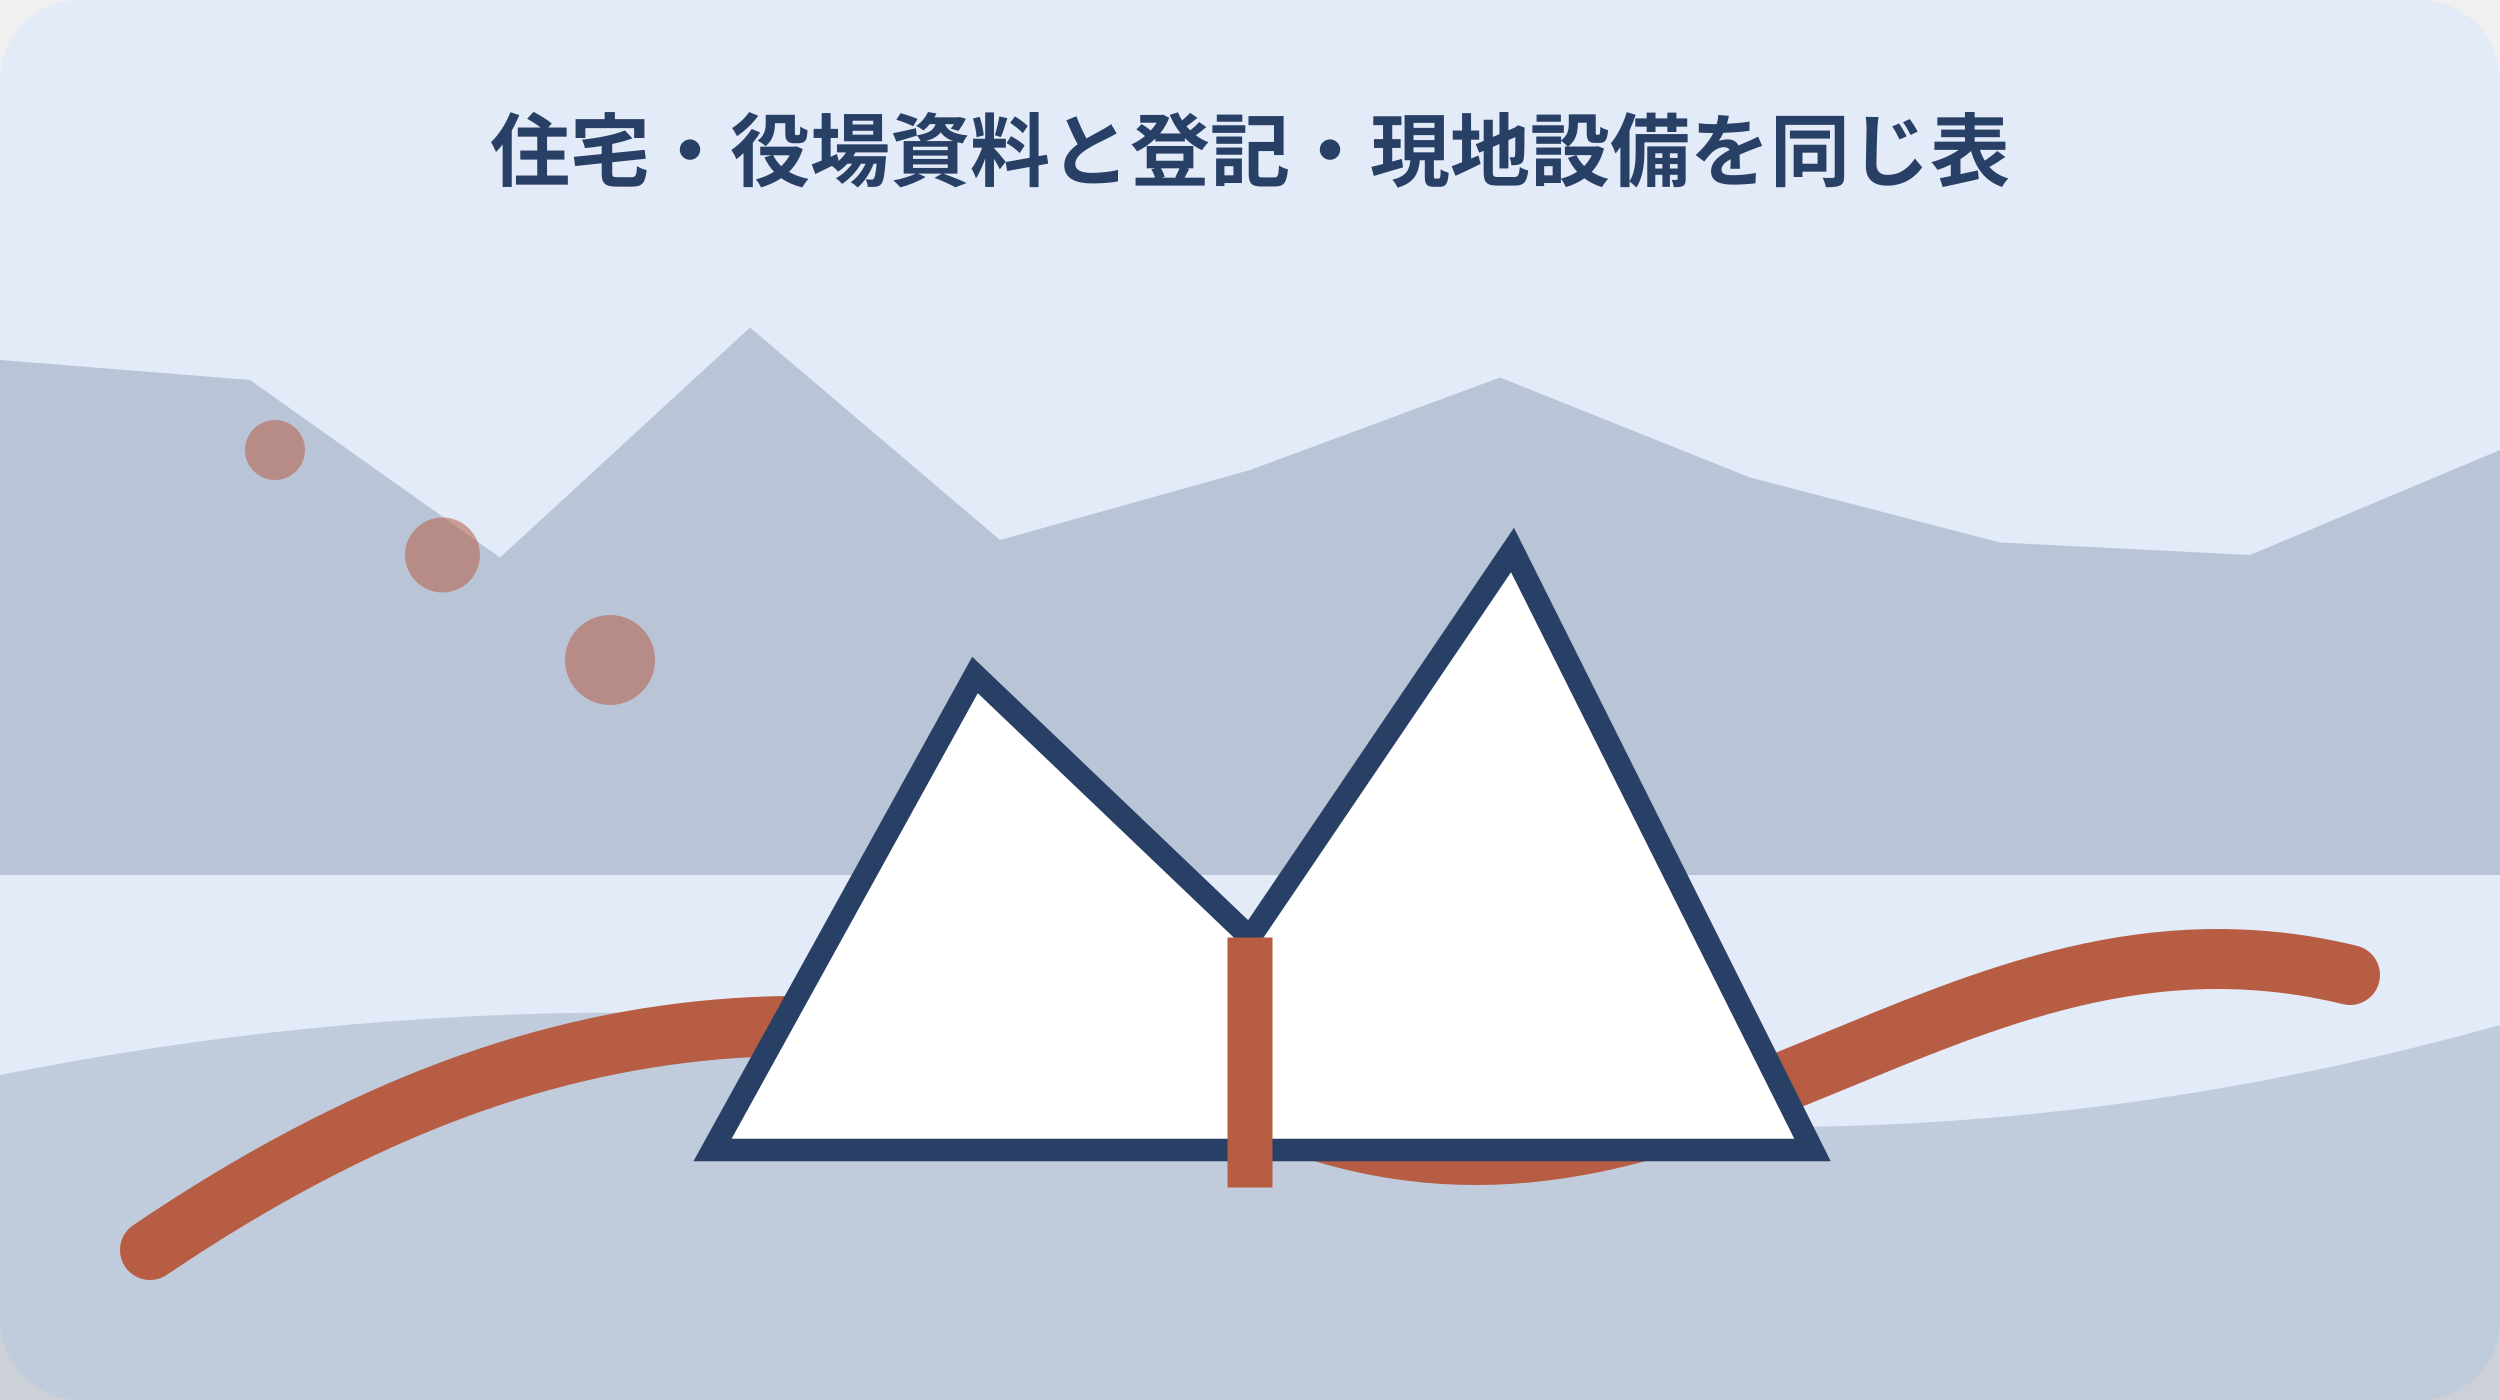
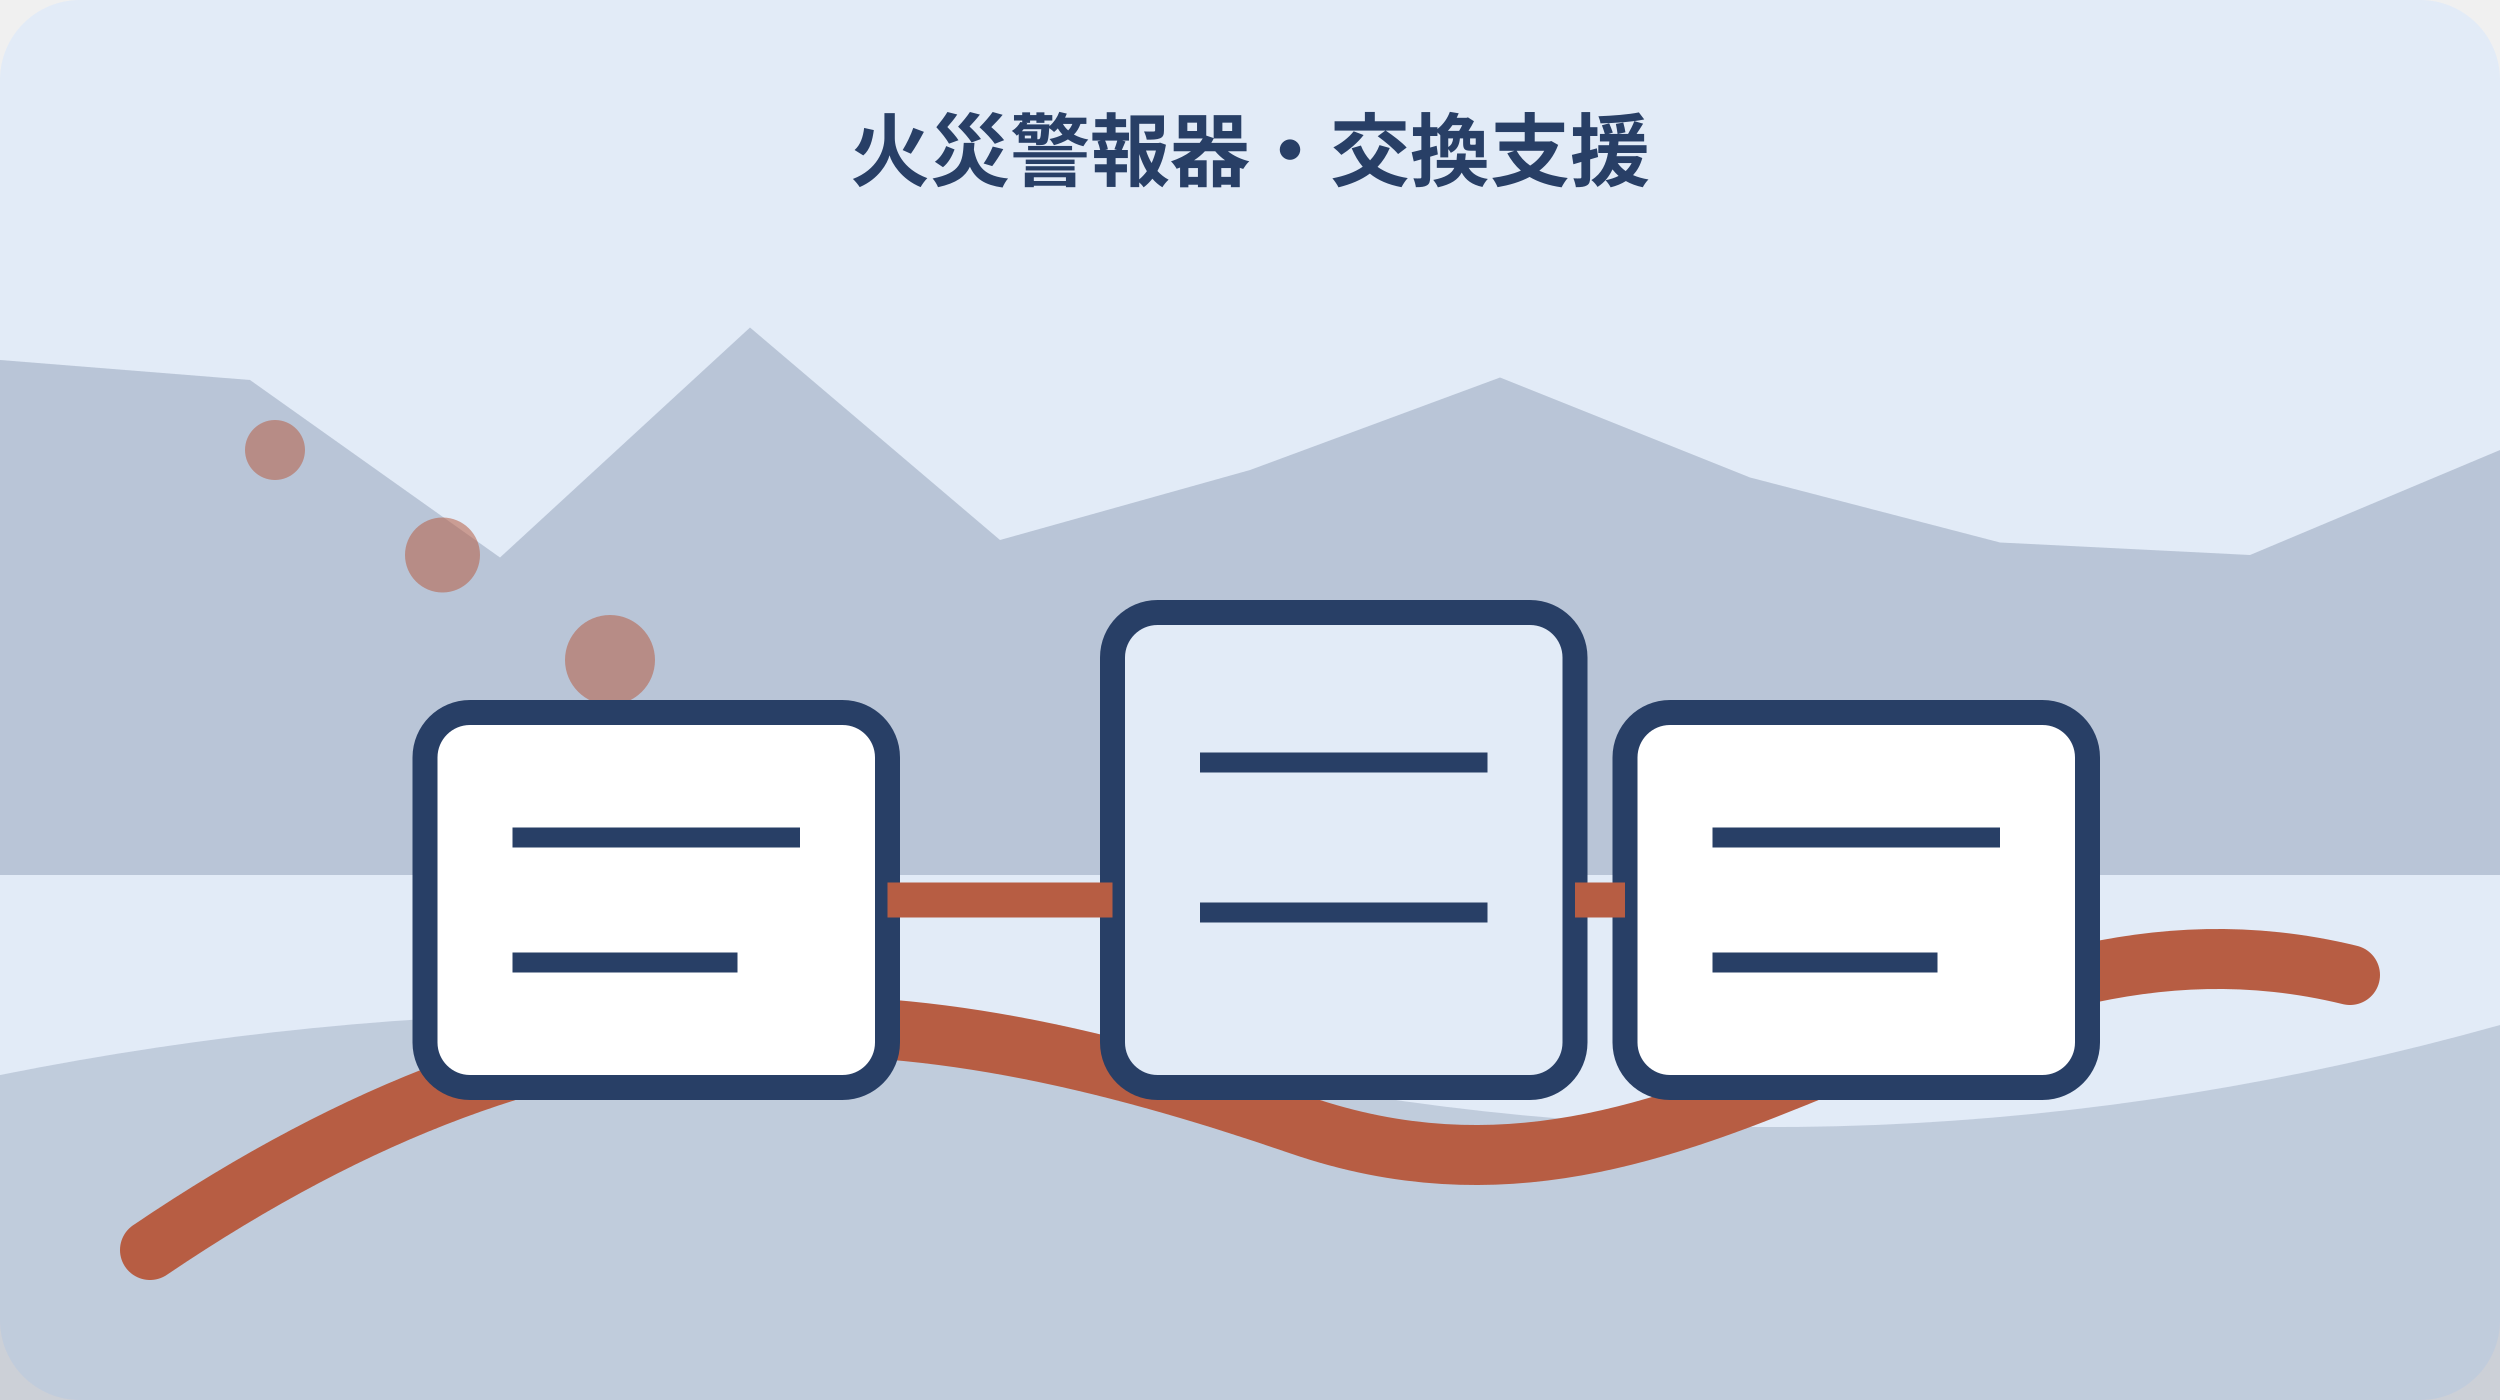
<svg xmlns="http://www.w3.org/2000/svg" width="1000" height="560" viewBox="0 0 1000 560" role="img" aria-labelledby="title desc" data-illustration="mori-editorial" data-topic-id="109" data-scene-index="3">
  <rect width="1000" height="560" rx="32" fill="#e2ebf7" />
  <polygon points="0,144 100,152 200,223 300,131 400,216 500,188 600,151 700,191 800,217 900,222 1000,180 1000,350 0,350" fill="#283f66" opacity=".22" />
  <path d="M0 430 Q250 380 500 430 T1000 410 V560 H0Z" fill="#283f66" opacity=".18" />
  <path d="M60 500 C230 385 360 395 520 450 S780 351 940 390" fill="none" stroke="#b75d43" stroke-width="24" stroke-linecap="round" />
  <circle cx="110" cy="180" r="12" fill="#b75d43" opacity=".55" />
  <circle cx="177" cy="222" r="15" fill="#b75d43" opacity=".55" />
  <circle cx="244" cy="264" r="18" fill="#b75d43" opacity=".55" />
-   <g data-scene="land">
-     <path d="M285 460 390 270l110 105 105-155 120 240Z" fill="#fff" stroke="#283f66" stroke-width="9" />
-     <path d="M500 375v100" stroke="#b75d43" stroke-width="18" />
+   <g data-scene="alarm-replacement-support-route">
+     <rect x="170" y="285" width="185" height="150" rx="18" fill="#fff" stroke="#283f66" stroke-width="10" />
+     <rect x="445" y="245" width="185" height="190" rx="18" fill="#e2ebf7" stroke="#283f66" stroke-width="10" />
+     <rect x="650" y="285" width="185" height="150" rx="18" fill="#fff" stroke="#283f66" stroke-width="10" />
+     <path d="M355 360h90M630 360h20" stroke="#b75d43" stroke-width="14" />
+     <path d="M205 335h115M205 385h90M480 305h115M480 365h115M685 335h115M685 385h90" stroke="#283f66" stroke-width="8" />
  </g>
-   <text x="500" y="72" text-anchor="middle" font-family="sans-serif" font-size="32" font-weight="700" fill="#283f66">住宅・役場資料と登記・現地設備を同じ表</text>
+   <text x="500" y="72" text-anchor="middle" font-family="sans-serif" font-size="32" font-weight="700" fill="#283f66">火災警報器・交換支援</text>
</svg>
